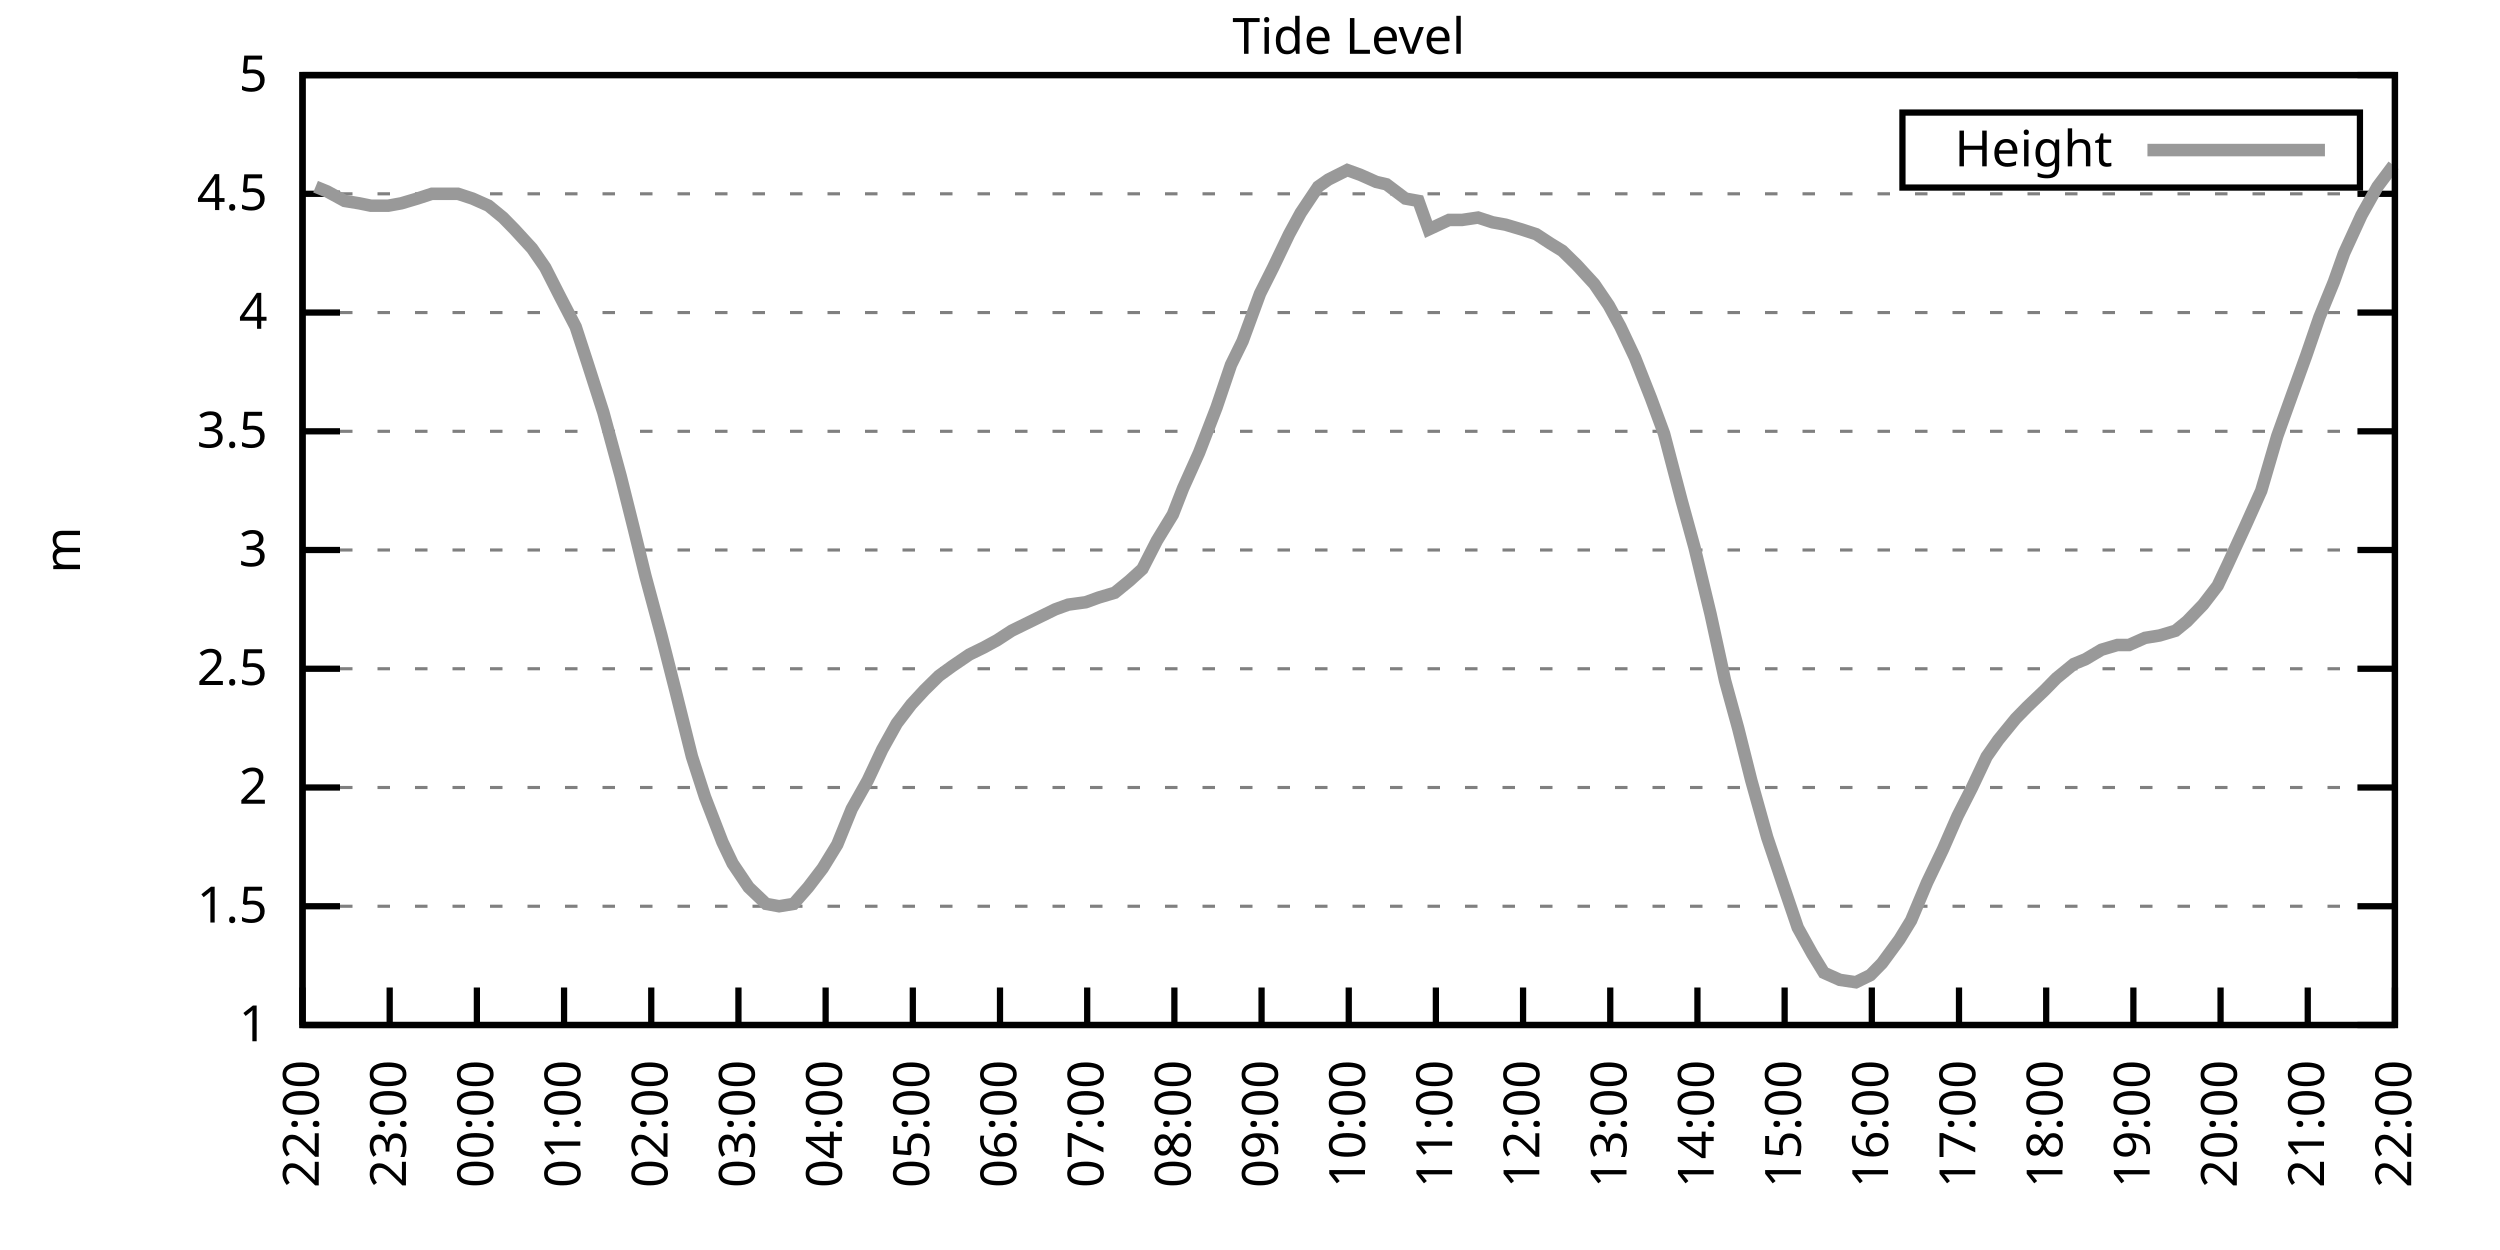
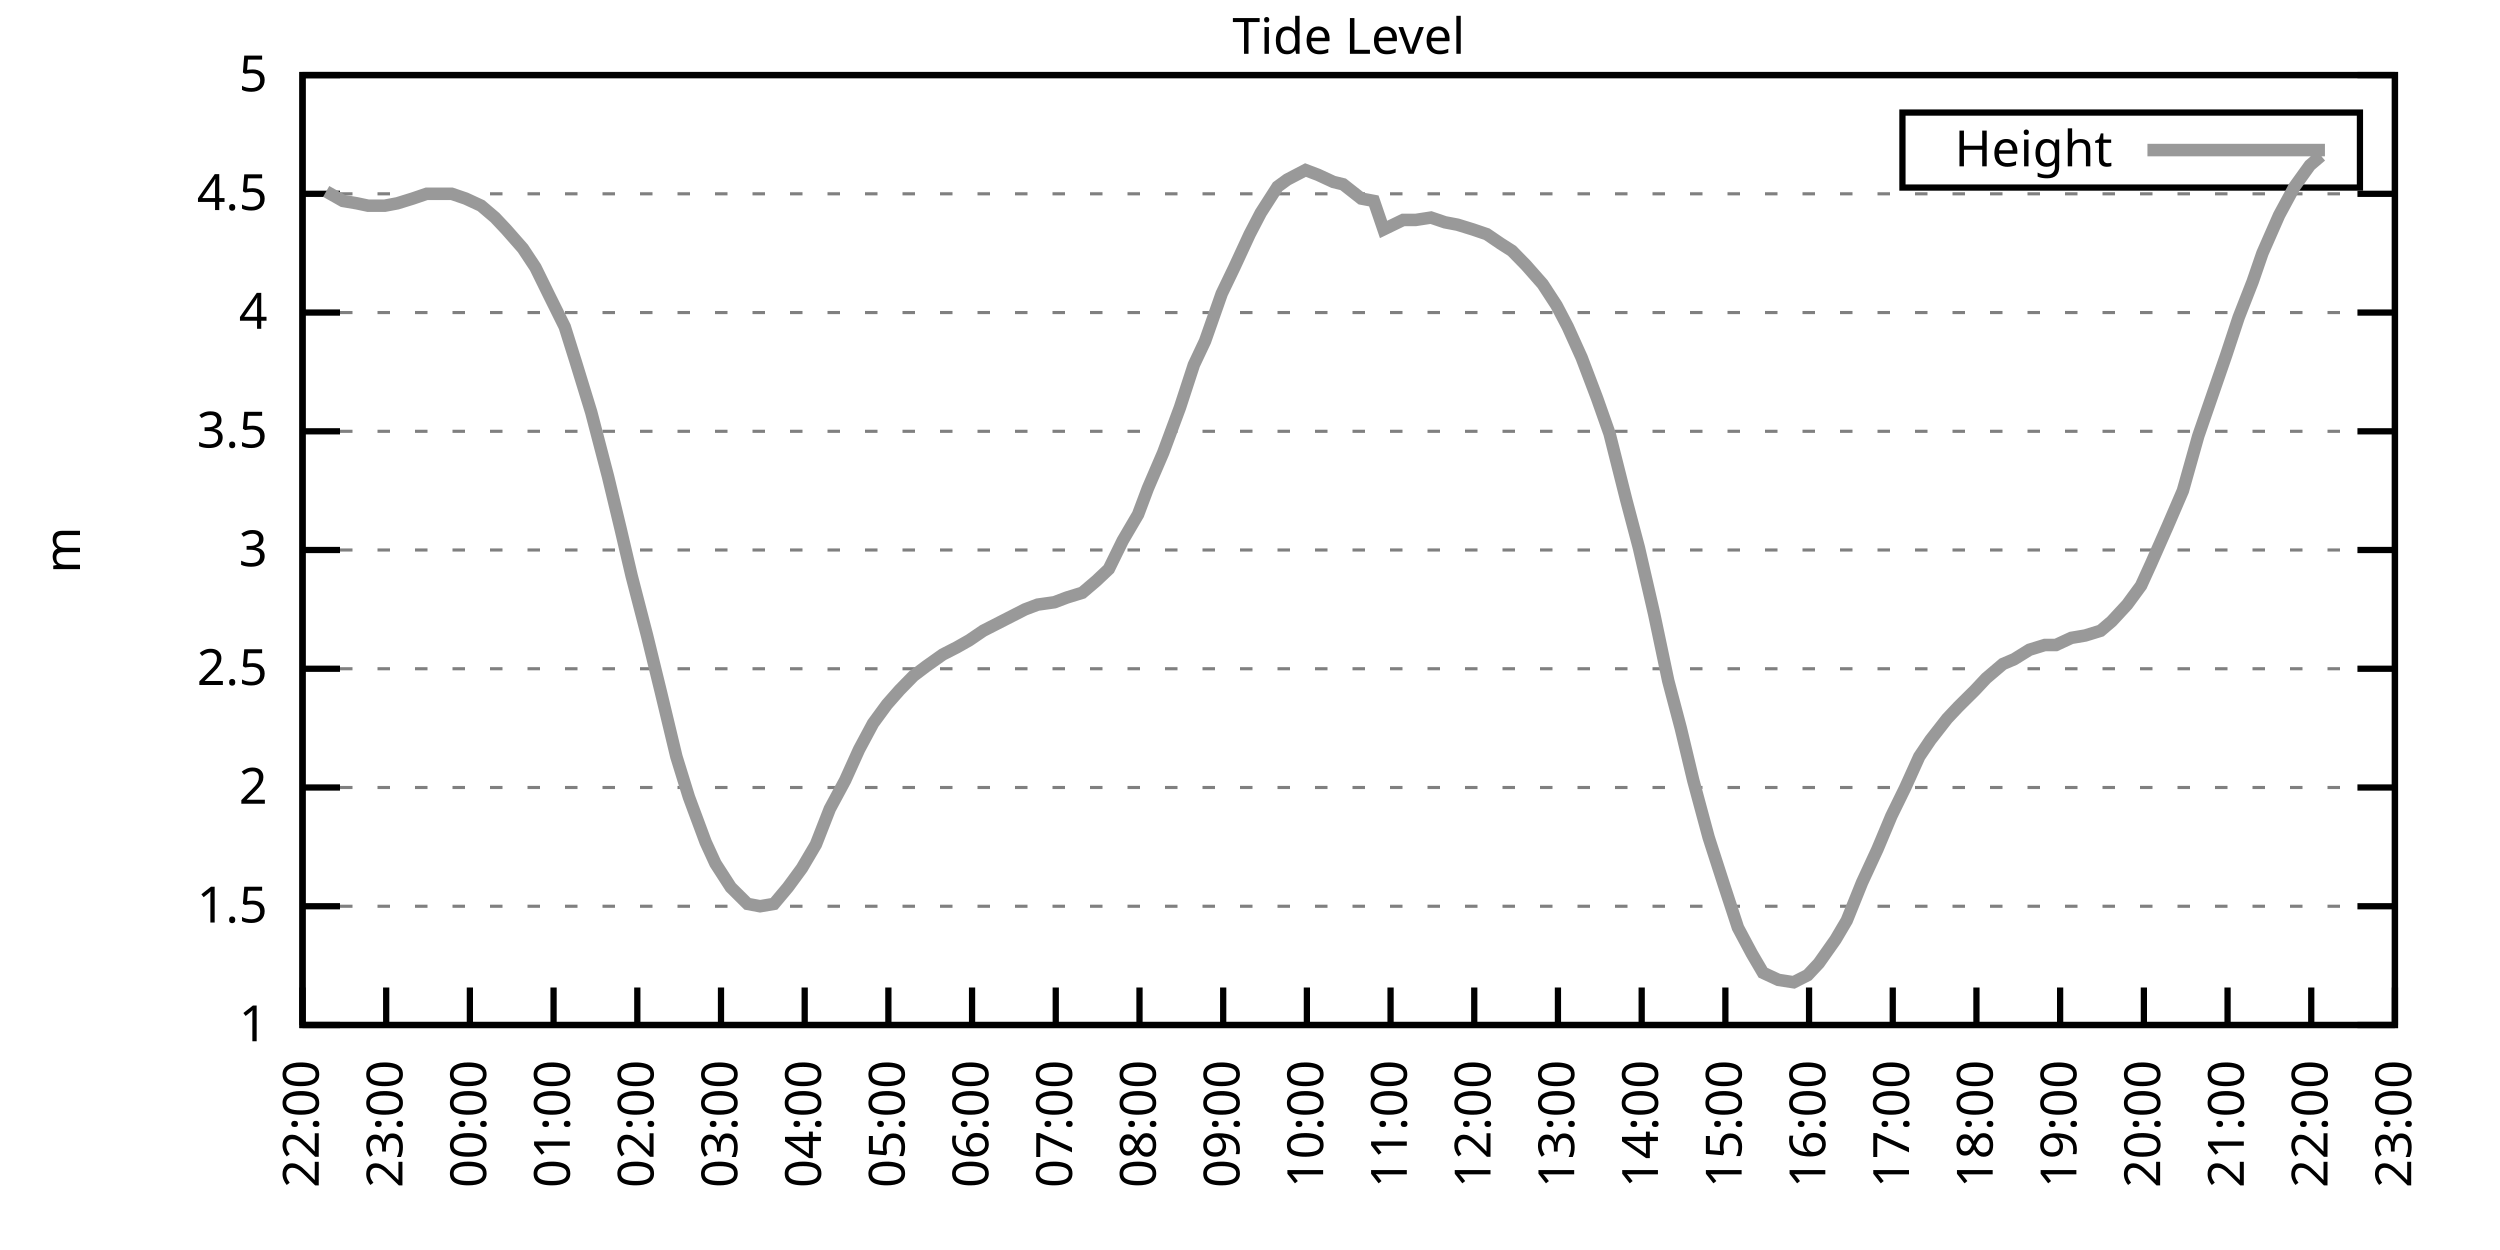
<svg xmlns="http://www.w3.org/2000/svg" xmlns:xlink="http://www.w3.org/1999/xlink" width="400" height="200" viewBox="0 0 400 200">
  <g id="gnuplot_canvas">
    <rect x="0" y="0" width="400" height="200" fill="none" />
    <defs>
      <circle id="gpDot" r="0.5" stroke-width="0.5" stroke="currentColor" />
      <path id="gpPt0" stroke-width="0.333" stroke="currentColor" d="M-1,0 h2 M0,-1 v2" />
      <path id="gpPt1" stroke-width="0.333" stroke="currentColor" d="M-1,-1 L1,1 M1,-1 L-1,1" />
      <path id="gpPt2" stroke-width="0.333" stroke="currentColor" d="M-1,0 L1,0 M0,-1 L0,1 M-1,-1 L1,1 M-1,1 L1,-1" />
      <rect id="gpPt3" stroke-width="0.333" stroke="currentColor" x="-1" y="-1" width="2" height="2" />
      <rect id="gpPt4" stroke-width="0.333" stroke="currentColor" fill="currentColor" x="-1" y="-1" width="2" height="2" />
      <circle id="gpPt5" stroke-width="0.333" stroke="currentColor" cx="0" cy="0" r="1" />
      <use xlink:href="#gpPt5" id="gpPt6" fill="currentColor" stroke="none" />
      <path id="gpPt7" stroke-width="0.333" stroke="currentColor" d="M0,-1.33 L-1.33,0.67 L1.33,0.67 z" />
      <use xlink:href="#gpPt7" id="gpPt8" fill="currentColor" stroke="none" />
      <use xlink:href="#gpPt7" id="gpPt9" stroke="currentColor" transform="rotate(180)" />
      <use xlink:href="#gpPt9" id="gpPt10" fill="currentColor" stroke="none" />
      <use xlink:href="#gpPt3" id="gpPt11" stroke="currentColor" transform="rotate(45)" />
      <use xlink:href="#gpPt11" id="gpPt12" fill="currentColor" stroke="none" />
      <path id="gpPt13" stroke-width="0.333" stroke="currentColor" d="M0,1.330 L1.265,0.411 L0.782,-1.067 L-0.782,-1.076 L-1.265,0.411 z" />
      <use xlink:href="#gpPt13" id="gpPt14" fill="currentColor" stroke="none" />
      <filter id="textbox" filterUnits="objectBoundingBox" x="0" y="0" height="1" width="1">
        <feFlood flood-color="white" flood-opacity="1" result="bgnd" />
        <feComposite in="SourceGraphic" in2="bgnd" operator="atop" />
      </filter>
      <filter id="greybox" filterUnits="objectBoundingBox" x="0" y="0" height="1" width="1">
        <feFlood flood-color="lightgrey" flood-opacity="1" result="grey" />
        <feComposite in="SourceGraphic" in2="grey" operator="atop" />
      </filter>
    </defs>
    <g fill="none" color="white" stroke="currentColor" stroke-width="1.00" stroke-linecap="butt" stroke-linejoin="miter">
</g>
    <g fill="none" color="black" stroke="currentColor" stroke-width="1.00" stroke-linecap="butt" stroke-linejoin="miter">
      <g stroke="none" shape-rendering="crispEdges">
        <polygon fill="rgb(255, 255, 255)" points="48.40,164.00 383.18,164.00 383.18,12.02 48.40,12.02 " />
      </g>
    </g>
    <g fill="none" color="black" stroke="currentColor" stroke-width="1.00" stroke-linecap="butt" stroke-linejoin="miter">
</g>
    <g fill="none" color="black" stroke="black" stroke-width="0.50" stroke-linecap="butt" stroke-linejoin="miter">
</g>
    <g fill="none" color="gray" stroke="currentColor" stroke-width="0.50" stroke-linecap="butt" stroke-linejoin="miter">
      <path stroke="gray" stroke-dasharray="2,4" class="gridline" d="M48.40,164.00 L383.19,164.00  " />
    </g>
    <g fill="none" color="gray" stroke="gray" stroke-width="1.00" stroke-linecap="butt" stroke-linejoin="miter">
</g>
    <g fill="none" color="black" stroke="currentColor" stroke-width="1.00" stroke-linecap="butt" stroke-linejoin="miter">
      <path stroke="black" d="M48.40,164.00 L54.40,164.00 M383.19,164.00 L377.19,164.00  " />
      <g transform="translate(42.80,166.60)" stroke="none" fill="black" font-family="Sans" font-size="8.00" text-anchor="end">
        <text>
          <tspan font-family="Sans"> 1</tspan>
        </text>
      </g>
    </g>
    <g fill="none" color="black" stroke="currentColor" stroke-width="1.00" stroke-linecap="butt" stroke-linejoin="miter">
</g>
    <g fill="none" color="black" stroke="black" stroke-width="0.50" stroke-linecap="butt" stroke-linejoin="miter">
</g>
    <g fill="none" color="gray" stroke="currentColor" stroke-width="0.50" stroke-linecap="butt" stroke-linejoin="miter">
      <path stroke="gray" stroke-dasharray="2,4" class="gridline" d="M48.40,145.00 L383.19,145.00  " />
    </g>
    <g fill="none" color="gray" stroke="gray" stroke-width="1.00" stroke-linecap="butt" stroke-linejoin="miter">
</g>
    <g fill="none" color="black" stroke="currentColor" stroke-width="1.00" stroke-linecap="butt" stroke-linejoin="miter">
      <path stroke="black" d="M48.40,145.00 L54.40,145.00 M383.19,145.00 L377.19,145.00  " />
      <g transform="translate(42.80,147.60)" stroke="none" fill="black" font-family="Sans" font-size="8.00" text-anchor="end">
        <text>
          <tspan font-family="Sans"> 1.5</tspan>
        </text>
      </g>
    </g>
    <g fill="none" color="black" stroke="currentColor" stroke-width="1.00" stroke-linecap="butt" stroke-linejoin="miter">
</g>
    <g fill="none" color="black" stroke="black" stroke-width="0.50" stroke-linecap="butt" stroke-linejoin="miter">
</g>
    <g fill="none" color="gray" stroke="currentColor" stroke-width="0.50" stroke-linecap="butt" stroke-linejoin="miter">
      <path stroke="gray" stroke-dasharray="2,4" class="gridline" d="M48.40,126.00 L383.19,126.00  " />
    </g>
    <g fill="none" color="gray" stroke="gray" stroke-width="1.00" stroke-linecap="butt" stroke-linejoin="miter">
</g>
    <g fill="none" color="black" stroke="currentColor" stroke-width="1.00" stroke-linecap="butt" stroke-linejoin="miter">
      <path stroke="black" d="M48.40,126.00 L54.40,126.00 M383.19,126.00 L377.19,126.00  " />
      <g transform="translate(42.80,128.60)" stroke="none" fill="black" font-family="Sans" font-size="8.00" text-anchor="end">
        <text>
          <tspan font-family="Sans"> 2</tspan>
        </text>
      </g>
    </g>
    <g fill="none" color="black" stroke="currentColor" stroke-width="1.00" stroke-linecap="butt" stroke-linejoin="miter">
</g>
    <g fill="none" color="black" stroke="black" stroke-width="0.50" stroke-linecap="butt" stroke-linejoin="miter">
</g>
    <g fill="none" color="gray" stroke="currentColor" stroke-width="0.50" stroke-linecap="butt" stroke-linejoin="miter">
      <path stroke="gray" stroke-dasharray="2,4" class="gridline" d="M48.40,107.00 L383.19,107.00  " />
    </g>
    <g fill="none" color="gray" stroke="gray" stroke-width="1.00" stroke-linecap="butt" stroke-linejoin="miter">
</g>
    <g fill="none" color="black" stroke="currentColor" stroke-width="1.00" stroke-linecap="butt" stroke-linejoin="miter">
      <path stroke="black" d="M48.40,107.00 L54.40,107.00 M383.19,107.00 L377.19,107.00  " />
      <g transform="translate(42.80,109.60)" stroke="none" fill="black" font-family="Sans" font-size="8.00" text-anchor="end">
        <text>
          <tspan font-family="Sans"> 2.5</tspan>
        </text>
      </g>
    </g>
    <g fill="none" color="black" stroke="currentColor" stroke-width="1.00" stroke-linecap="butt" stroke-linejoin="miter">
</g>
    <g fill="none" color="black" stroke="black" stroke-width="0.50" stroke-linecap="butt" stroke-linejoin="miter">
</g>
    <g fill="none" color="gray" stroke="currentColor" stroke-width="0.50" stroke-linecap="butt" stroke-linejoin="miter">
      <path stroke="gray" stroke-dasharray="2,4" class="gridline" d="M48.40,88.00 L383.19,88.00  " />
    </g>
    <g fill="none" color="gray" stroke="gray" stroke-width="1.00" stroke-linecap="butt" stroke-linejoin="miter">
</g>
    <g fill="none" color="black" stroke="currentColor" stroke-width="1.00" stroke-linecap="butt" stroke-linejoin="miter">
      <path stroke="black" d="M48.40,88.00 L54.40,88.00 M383.19,88.00 L377.19,88.00  " />
      <g transform="translate(42.80,90.60)" stroke="none" fill="black" font-family="Sans" font-size="8.00" text-anchor="end">
        <text>
          <tspan font-family="Sans"> 3</tspan>
        </text>
      </g>
    </g>
    <g fill="none" color="black" stroke="currentColor" stroke-width="1.00" stroke-linecap="butt" stroke-linejoin="miter">
</g>
    <g fill="none" color="black" stroke="black" stroke-width="0.50" stroke-linecap="butt" stroke-linejoin="miter">
</g>
    <g fill="none" color="gray" stroke="currentColor" stroke-width="0.50" stroke-linecap="butt" stroke-linejoin="miter">
      <path stroke="gray" stroke-dasharray="2,4" class="gridline" d="M48.40,69.01 L383.19,69.01  " />
    </g>
    <g fill="none" color="gray" stroke="gray" stroke-width="1.00" stroke-linecap="butt" stroke-linejoin="miter">
</g>
    <g fill="none" color="black" stroke="currentColor" stroke-width="1.00" stroke-linecap="butt" stroke-linejoin="miter">
      <path stroke="black" d="M48.40,69.01 L54.40,69.01 M383.19,69.01 L377.19,69.01  " />
      <g transform="translate(42.80,71.61)" stroke="none" fill="black" font-family="Sans" font-size="8.00" text-anchor="end">
        <text>
          <tspan font-family="Sans"> 3.5</tspan>
        </text>
      </g>
    </g>
    <g fill="none" color="black" stroke="currentColor" stroke-width="1.00" stroke-linecap="butt" stroke-linejoin="miter">
</g>
    <g fill="none" color="black" stroke="black" stroke-width="0.50" stroke-linecap="butt" stroke-linejoin="miter">
</g>
    <g fill="none" color="gray" stroke="currentColor" stroke-width="0.50" stroke-linecap="butt" stroke-linejoin="miter">
      <path stroke="gray" stroke-dasharray="2,4" class="gridline" d="M48.40,50.01 L383.19,50.01  " />
    </g>
    <g fill="none" color="gray" stroke="gray" stroke-width="1.00" stroke-linecap="butt" stroke-linejoin="miter">
</g>
    <g fill="none" color="black" stroke="currentColor" stroke-width="1.00" stroke-linecap="butt" stroke-linejoin="miter">
      <path stroke="black" d="M48.40,50.01 L54.40,50.01 M383.19,50.01 L377.19,50.01  " />
      <g transform="translate(42.80,52.61)" stroke="none" fill="black" font-family="Sans" font-size="8.00" text-anchor="end">
        <text>
          <tspan font-family="Sans"> 4</tspan>
        </text>
      </g>
    </g>
    <g fill="none" color="black" stroke="currentColor" stroke-width="1.00" stroke-linecap="butt" stroke-linejoin="miter">
</g>
    <g fill="none" color="black" stroke="black" stroke-width="0.50" stroke-linecap="butt" stroke-linejoin="miter">
</g>
    <g fill="none" color="gray" stroke="currentColor" stroke-width="0.50" stroke-linecap="butt" stroke-linejoin="miter">
      <path stroke="gray" stroke-dasharray="2,4" class="gridline" d="M48.40,31.01 L383.19,31.01  " />
    </g>
    <g fill="none" color="gray" stroke="gray" stroke-width="1.00" stroke-linecap="butt" stroke-linejoin="miter">
</g>
    <g fill="none" color="black" stroke="currentColor" stroke-width="1.00" stroke-linecap="butt" stroke-linejoin="miter">
      <path stroke="black" d="M48.40,31.01 L54.40,31.01 M383.19,31.01 L377.19,31.01  " />
      <g transform="translate(42.80,33.61)" stroke="none" fill="black" font-family="Sans" font-size="8.00" text-anchor="end">
        <text>
          <tspan font-family="Sans"> 4.5</tspan>
        </text>
      </g>
    </g>
    <g fill="none" color="black" stroke="currentColor" stroke-width="1.00" stroke-linecap="butt" stroke-linejoin="miter">
</g>
    <g fill="none" color="black" stroke="black" stroke-width="0.50" stroke-linecap="butt" stroke-linejoin="miter">
</g>
    <g fill="none" color="gray" stroke="currentColor" stroke-width="0.50" stroke-linecap="butt" stroke-linejoin="miter">
      <path stroke="gray" stroke-dasharray="2,4" class="gridline" d="M48.40,12.01 L383.19,12.01  " />
    </g>
    <g fill="none" color="gray" stroke="gray" stroke-width="1.00" stroke-linecap="butt" stroke-linejoin="miter">
</g>
    <g fill="none" color="black" stroke="currentColor" stroke-width="1.00" stroke-linecap="butt" stroke-linejoin="miter">
      <path stroke="black" d="M48.40,12.01 L54.40,12.01 M383.19,12.01 L377.19,12.01  " />
      <g transform="translate(42.80,14.61)" stroke="none" fill="black" font-family="Sans" font-size="8.00" text-anchor="end">
        <text>
          <tspan font-family="Sans"> 5</tspan>
        </text>
      </g>
    </g>
    <g fill="none" color="black" stroke="currentColor" stroke-width="1.00" stroke-linecap="butt" stroke-linejoin="miter">
      <path stroke="black" d="M48.40,164.00 L48.40,158.00  " />
      <g transform="translate(51.00,169.60) rotate(270.00)" stroke="none" fill="black" font-family="Sans" font-size="8.00" text-anchor="end">
        <text>
          <tspan font-family="Sans">22:00</tspan>
        </text>
      </g>
    </g>
    <g fill="none" color="black" stroke="currentColor" stroke-width="1.00" stroke-linecap="butt" stroke-linejoin="miter">
-       <path stroke="black" d="M62.35,164.00 L62.35,158.00  " />
-       <g transform="translate(64.95,169.60) rotate(270.00)" stroke="none" fill="black" font-family="Sans" font-size="8.00" text-anchor="end">
+       <path stroke="black" d="M61.79,164.00 L61.79,158.00  " />
+       <g transform="translate(64.39,169.60) rotate(270.00)" stroke="none" fill="black" font-family="Sans" font-size="8.00" text-anchor="end">
        <text>
          <tspan font-family="Sans">23:00</tspan>
        </text>
      </g>
    </g>
    <g fill="none" color="black" stroke="currentColor" stroke-width="1.00" stroke-linecap="butt" stroke-linejoin="miter">
-       <path stroke="black" d="M76.30,164.00 L76.30,158.00  " />
-       <g transform="translate(78.90,169.60) rotate(270.00)" stroke="none" fill="black" font-family="Sans" font-size="8.00" text-anchor="end">
+       <path stroke="black" d="M75.18,164.00 L75.18,158.00  " />
+       <g transform="translate(77.78,169.60) rotate(270.00)" stroke="none" fill="black" font-family="Sans" font-size="8.00" text-anchor="end">
        <text>
          <tspan font-family="Sans">00:00</tspan>
        </text>
      </g>
    </g>
    <g fill="none" color="black" stroke="currentColor" stroke-width="1.00" stroke-linecap="butt" stroke-linejoin="miter">
-       <path stroke="black" d="M90.25,164.00 L90.25,158.00  " />
-       <g transform="translate(92.85,169.60) rotate(270.00)" stroke="none" fill="black" font-family="Sans" font-size="8.00" text-anchor="end">
+       <path stroke="black" d="M88.57,164.00 L88.57,158.00  " />
+       <g transform="translate(91.17,169.60) rotate(270.00)" stroke="none" fill="black" font-family="Sans" font-size="8.00" text-anchor="end">
        <text>
          <tspan font-family="Sans">01:00</tspan>
        </text>
      </g>
    </g>
    <g fill="none" color="black" stroke="currentColor" stroke-width="1.00" stroke-linecap="butt" stroke-linejoin="miter">
-       <path stroke="black" d="M104.20,164.00 L104.20,158.00  " />
-       <g transform="translate(106.80,169.60) rotate(270.00)" stroke="none" fill="black" font-family="Sans" font-size="8.00" text-anchor="end">
+       <path stroke="black" d="M101.97,164.00 L101.97,158.00  " />
+       <g transform="translate(104.57,169.60) rotate(270.00)" stroke="none" fill="black" font-family="Sans" font-size="8.00" text-anchor="end">
        <text>
          <tspan font-family="Sans">02:00</tspan>
        </text>
      </g>
    </g>
    <g fill="none" color="black" stroke="currentColor" stroke-width="1.00" stroke-linecap="butt" stroke-linejoin="miter">
-       <path stroke="black" d="M118.15,164.00 L118.15,158.00  " />
-       <g transform="translate(120.75,169.60) rotate(270.00)" stroke="none" fill="black" font-family="Sans" font-size="8.00" text-anchor="end">
+       <path stroke="black" d="M115.36,164.00 L115.36,158.00  " />
+       <g transform="translate(117.96,169.60) rotate(270.00)" stroke="none" fill="black" font-family="Sans" font-size="8.00" text-anchor="end">
        <text>
          <tspan font-family="Sans">03:00</tspan>
        </text>
      </g>
    </g>
    <g fill="none" color="black" stroke="currentColor" stroke-width="1.00" stroke-linecap="butt" stroke-linejoin="miter">
-       <path stroke="black" d="M132.10,164.00 L132.10,158.00  " />
-       <g transform="translate(134.70,169.60) rotate(270.00)" stroke="none" fill="black" font-family="Sans" font-size="8.00" text-anchor="end">
+       <path stroke="black" d="M128.75,164.00 L128.75,158.00  " />
+       <g transform="translate(131.35,169.60) rotate(270.00)" stroke="none" fill="black" font-family="Sans" font-size="8.00" text-anchor="end">
        <text>
          <tspan font-family="Sans">04:00</tspan>
        </text>
      </g>
    </g>
    <g fill="none" color="black" stroke="currentColor" stroke-width="1.00" stroke-linecap="butt" stroke-linejoin="miter">
-       <path stroke="black" d="M146.05,164.00 L146.05,158.00  " />
-       <g transform="translate(148.65,169.60) rotate(270.00)" stroke="none" fill="black" font-family="Sans" font-size="8.00" text-anchor="end">
+       <path stroke="black" d="M142.14,164.00 L142.14,158.00  " />
+       <g transform="translate(144.74,169.60) rotate(270.00)" stroke="none" fill="black" font-family="Sans" font-size="8.00" text-anchor="end">
        <text>
          <tspan font-family="Sans">05:00</tspan>
        </text>
      </g>
    </g>
    <g fill="none" color="black" stroke="currentColor" stroke-width="1.00" stroke-linecap="butt" stroke-linejoin="miter">
-       <path stroke="black" d="M160.00,164.00 L160.00,158.00  " />
-       <g transform="translate(162.60,169.60) rotate(270.00)" stroke="none" fill="black" font-family="Sans" font-size="8.00" text-anchor="end">
+       <path stroke="black" d="M155.53,164.00 L155.53,158.00  " />
+       <g transform="translate(158.13,169.60) rotate(270.00)" stroke="none" fill="black" font-family="Sans" font-size="8.00" text-anchor="end">
        <text>
          <tspan font-family="Sans">06:00</tspan>
        </text>
      </g>
    </g>
    <g fill="none" color="black" stroke="currentColor" stroke-width="1.00" stroke-linecap="butt" stroke-linejoin="miter">
-       <path stroke="black" d="M173.95,164.00 L173.95,158.00  " />
-       <g transform="translate(176.55,169.60) rotate(270.00)" stroke="none" fill="black" font-family="Sans" font-size="8.00" text-anchor="end">
+       <path stroke="black" d="M168.92,164.00 L168.92,158.00  " />
+       <g transform="translate(171.52,169.60) rotate(270.00)" stroke="none" fill="black" font-family="Sans" font-size="8.00" text-anchor="end">
        <text>
          <tspan font-family="Sans">07:00</tspan>
        </text>
      </g>
    </g>
    <g fill="none" color="black" stroke="currentColor" stroke-width="1.00" stroke-linecap="butt" stroke-linejoin="miter">
-       <path stroke="black" d="M187.90,164.00 L187.90,158.00  " />
-       <g transform="translate(190.50,169.60) rotate(270.00)" stroke="none" fill="black" font-family="Sans" font-size="8.00" text-anchor="end">
+       <path stroke="black" d="M182.32,164.00 L182.32,158.00  " />
+       <g transform="translate(184.92,169.60) rotate(270.00)" stroke="none" fill="black" font-family="Sans" font-size="8.00" text-anchor="end">
        <text>
          <tspan font-family="Sans">08:00</tspan>
        </text>
      </g>
    </g>
    <g fill="none" color="black" stroke="currentColor" stroke-width="1.00" stroke-linecap="butt" stroke-linejoin="miter">
-       <path stroke="black" d="M201.85,164.00 L201.85,158.00  " />
-       <g transform="translate(204.45,169.60) rotate(270.00)" stroke="none" fill="black" font-family="Sans" font-size="8.00" text-anchor="end">
+       <path stroke="black" d="M195.71,164.00 L195.71,158.00  " />
+       <g transform="translate(198.31,169.60) rotate(270.00)" stroke="none" fill="black" font-family="Sans" font-size="8.00" text-anchor="end">
        <text>
          <tspan font-family="Sans">09:00</tspan>
        </text>
      </g>
    </g>
    <g fill="none" color="black" stroke="currentColor" stroke-width="1.00" stroke-linecap="butt" stroke-linejoin="miter">
-       <path stroke="black" d="M215.80,164.00 L215.80,158.00  " />
-       <g transform="translate(218.40,169.60) rotate(270.00)" stroke="none" fill="black" font-family="Sans" font-size="8.00" text-anchor="end">
+       <path stroke="black" d="M209.10,164.00 L209.10,158.00  " />
+       <g transform="translate(211.70,169.60) rotate(270.00)" stroke="none" fill="black" font-family="Sans" font-size="8.00" text-anchor="end">
        <text>
          <tspan font-family="Sans">10:00</tspan>
        </text>
      </g>
    </g>
    <g fill="none" color="black" stroke="currentColor" stroke-width="1.00" stroke-linecap="butt" stroke-linejoin="miter">
-       <path stroke="black" d="M229.74,164.00 L229.74,158.00  " />
-       <g transform="translate(232.34,169.60) rotate(270.00)" stroke="none" fill="black" font-family="Sans" font-size="8.00" text-anchor="end">
+       <path stroke="black" d="M222.49,164.00 L222.49,158.00  " />
+       <g transform="translate(225.09,169.60) rotate(270.00)" stroke="none" fill="black" font-family="Sans" font-size="8.00" text-anchor="end">
        <text>
          <tspan font-family="Sans">11:00</tspan>
        </text>
      </g>
    </g>
    <g fill="none" color="black" stroke="currentColor" stroke-width="1.00" stroke-linecap="butt" stroke-linejoin="miter">
-       <path stroke="black" d="M243.69,164.00 L243.69,158.00  " />
-       <g transform="translate(246.29,169.60) rotate(270.00)" stroke="none" fill="black" font-family="Sans" font-size="8.00" text-anchor="end">
+       <path stroke="black" d="M235.88,164.00 L235.88,158.00  " />
+       <g transform="translate(238.48,169.60) rotate(270.00)" stroke="none" fill="black" font-family="Sans" font-size="8.00" text-anchor="end">
        <text>
          <tspan font-family="Sans">12:00</tspan>
        </text>
      </g>
    </g>
    <g fill="none" color="black" stroke="currentColor" stroke-width="1.00" stroke-linecap="butt" stroke-linejoin="miter">
-       <path stroke="black" d="M257.64,164.00 L257.64,158.00  " />
-       <g transform="translate(260.24,169.60) rotate(270.00)" stroke="none" fill="black" font-family="Sans" font-size="8.00" text-anchor="end">
+       <path stroke="black" d="M249.27,164.00 L249.27,158.00  " />
+       <g transform="translate(251.87,169.60) rotate(270.00)" stroke="none" fill="black" font-family="Sans" font-size="8.00" text-anchor="end">
        <text>
          <tspan font-family="Sans">13:00</tspan>
        </text>
      </g>
    </g>
    <g fill="none" color="black" stroke="currentColor" stroke-width="1.00" stroke-linecap="butt" stroke-linejoin="miter">
-       <path stroke="black" d="M271.59,164.00 L271.59,158.00  " />
-       <g transform="translate(274.19,169.60) rotate(270.00)" stroke="none" fill="black" font-family="Sans" font-size="8.00" text-anchor="end">
+       <path stroke="black" d="M262.67,164.00 L262.67,158.00  " />
+       <g transform="translate(265.27,169.60) rotate(270.00)" stroke="none" fill="black" font-family="Sans" font-size="8.00" text-anchor="end">
        <text>
          <tspan font-family="Sans">14:00</tspan>
        </text>
      </g>
    </g>
    <g fill="none" color="black" stroke="currentColor" stroke-width="1.00" stroke-linecap="butt" stroke-linejoin="miter">
-       <path stroke="black" d="M285.54,164.00 L285.54,158.00  " />
-       <g transform="translate(288.14,169.60) rotate(270.00)" stroke="none" fill="black" font-family="Sans" font-size="8.00" text-anchor="end">
+       <path stroke="black" d="M276.06,164.00 L276.06,158.00  " />
+       <g transform="translate(278.66,169.60) rotate(270.00)" stroke="none" fill="black" font-family="Sans" font-size="8.00" text-anchor="end">
        <text>
          <tspan font-family="Sans">15:00</tspan>
        </text>
      </g>
    </g>
    <g fill="none" color="black" stroke="currentColor" stroke-width="1.00" stroke-linecap="butt" stroke-linejoin="miter">
-       <path stroke="black" d="M299.49,164.00 L299.49,158.00  " />
-       <g transform="translate(302.09,169.60) rotate(270.00)" stroke="none" fill="black" font-family="Sans" font-size="8.00" text-anchor="end">
+       <path stroke="black" d="M289.45,164.00 L289.45,158.00  " />
+       <g transform="translate(292.05,169.60) rotate(270.00)" stroke="none" fill="black" font-family="Sans" font-size="8.00" text-anchor="end">
        <text>
          <tspan font-family="Sans">16:00</tspan>
        </text>
      </g>
    </g>
    <g fill="none" color="black" stroke="currentColor" stroke-width="1.00" stroke-linecap="butt" stroke-linejoin="miter">
-       <path stroke="black" d="M313.44,164.00 L313.44,158.00  " />
-       <g transform="translate(316.04,169.60) rotate(270.00)" stroke="none" fill="black" font-family="Sans" font-size="8.00" text-anchor="end">
+       <path stroke="black" d="M302.84,164.00 L302.84,158.00  " />
+       <g transform="translate(305.44,169.60) rotate(270.00)" stroke="none" fill="black" font-family="Sans" font-size="8.00" text-anchor="end">
        <text>
          <tspan font-family="Sans">17:00</tspan>
        </text>
      </g>
    </g>
    <g fill="none" color="black" stroke="currentColor" stroke-width="1.00" stroke-linecap="butt" stroke-linejoin="miter">
-       <path stroke="black" d="M327.39,164.00 L327.39,158.00  " />
-       <g transform="translate(329.99,169.60) rotate(270.00)" stroke="none" fill="black" font-family="Sans" font-size="8.00" text-anchor="end">
+       <path stroke="black" d="M316.23,164.00 L316.23,158.00  " />
+       <g transform="translate(318.83,169.60) rotate(270.00)" stroke="none" fill="black" font-family="Sans" font-size="8.00" text-anchor="end">
        <text>
          <tspan font-family="Sans">18:00</tspan>
        </text>
      </g>
    </g>
    <g fill="none" color="black" stroke="currentColor" stroke-width="1.00" stroke-linecap="butt" stroke-linejoin="miter">
-       <path stroke="black" d="M341.34,164.00 L341.34,158.00  " />
-       <g transform="translate(343.94,169.60) rotate(270.00)" stroke="none" fill="black" font-family="Sans" font-size="8.00" text-anchor="end">
+       <path stroke="black" d="M329.62,164.00 L329.62,158.00  " />
+       <g transform="translate(332.22,169.60) rotate(270.00)" stroke="none" fill="black" font-family="Sans" font-size="8.00" text-anchor="end">
        <text>
          <tspan font-family="Sans">19:00</tspan>
        </text>
      </g>
    </g>
    <g fill="none" color="black" stroke="currentColor" stroke-width="1.00" stroke-linecap="butt" stroke-linejoin="miter">
-       <path stroke="black" d="M355.29,164.00 L355.29,158.00  " />
-       <g transform="translate(357.89,169.60) rotate(270.00)" stroke="none" fill="black" font-family="Sans" font-size="8.00" text-anchor="end">
+       <path stroke="black" d="M343.02,164.00 L343.02,158.00  " />
+       <g transform="translate(345.62,169.60) rotate(270.00)" stroke="none" fill="black" font-family="Sans" font-size="8.00" text-anchor="end">
        <text>
          <tspan font-family="Sans">20:00</tspan>
        </text>
      </g>
    </g>
    <g fill="none" color="black" stroke="currentColor" stroke-width="1.00" stroke-linecap="butt" stroke-linejoin="miter">
-       <path stroke="black" d="M369.24,164.00 L369.24,158.00  " />
-       <g transform="translate(371.84,169.60) rotate(270.00)" stroke="none" fill="black" font-family="Sans" font-size="8.00" text-anchor="end">
+       <path stroke="black" d="M356.41,164.00 L356.41,158.00  " />
+       <g transform="translate(359.01,169.60) rotate(270.00)" stroke="none" fill="black" font-family="Sans" font-size="8.00" text-anchor="end">
        <text>
          <tspan font-family="Sans">21:00</tspan>
+         </text>
+       </g>
+     </g>
+     <g fill="none" color="black" stroke="currentColor" stroke-width="1.00" stroke-linecap="butt" stroke-linejoin="miter">
+       <path stroke="black" d="M369.80,164.00 L369.80,158.00  " />
+       <g transform="translate(372.40,169.60) rotate(270.00)" stroke="none" fill="black" font-family="Sans" font-size="8.00" text-anchor="end">
+         <text>
+           <tspan font-family="Sans">22:00</tspan>
        </text>
      </g>
    </g>
    <g fill="none" color="black" stroke="currentColor" stroke-width="1.00" stroke-linecap="butt" stroke-linejoin="miter">
      <path stroke="black" d="M383.19,164.00 L383.19,158.00  " />
      <g transform="translate(385.79,169.60) rotate(270.00)" stroke="none" fill="black" font-family="Sans" font-size="8.00" text-anchor="end">
        <text>
-           <tspan font-family="Sans">22:00</tspan>
+           <tspan font-family="Sans">23:00</tspan>
        </text>
      </g>
    </g>
    <g fill="none" color="black" stroke="currentColor" stroke-width="1.00" stroke-linecap="butt" stroke-linejoin="miter">
</g>
    <g fill="none" color="black" stroke="currentColor" stroke-width="1.00" stroke-linecap="butt" stroke-linejoin="miter">
      <path stroke="black" d="M48.40,12.01 L48.40,164.00 L383.19,164.00 L383.19,12.01 L48.40,12.01 Z  " />
    </g>
    <g fill="none" color="black" stroke="currentColor" stroke-width="1.00" stroke-linecap="butt" stroke-linejoin="miter">
</g>
    <g fill="none" color="black" stroke="currentColor" stroke-width="1.00" stroke-linecap="butt" stroke-linejoin="miter">
      <path stroke="black" d="M304.39,30.01 L304.39,18.01 L377.59,18.01 L377.59,30.01 L304.39,30.01 Z  " />
    </g>
    <g id="Tide_level_plot_1">
      <g fill="none" color="white" stroke="black" stroke-width="2.00" stroke-linecap="butt" stroke-linejoin="miter">
</g>
      <g fill="none" color="black" stroke="currentColor" stroke-width="2.00" stroke-linecap="butt" stroke-linejoin="miter">
        <g transform="translate(337.99,26.61)" stroke="none" fill="black" font-family="Sans" font-size="8.00" text-anchor="end">
          <text>
            <tspan font-family="Sans">Height</tspan>
          </text>
        </g>
      </g>
      <g fill="none" color="black" stroke="currentColor" stroke-width="2.00" stroke-linecap="butt" stroke-linejoin="miter">
-         <path stroke="rgb(153, 153, 153)" d="M343.59,24.01 L371.99,24.01 M50.49,29.87 L52.35,30.63 L55.14,32.15 L57.47,32.53 L59.33,32.91 L62.12,32.91   L64.21,32.53 L66.77,31.77 L69.09,31.01 L71.18,31.01 L73.28,31.01 L75.60,31.77 L78.16,32.91 L80.48,34.81   L82.34,36.71 L85.13,39.75 L87.23,42.79 L89.55,47.35 L92.11,52.29 L93.97,57.99 L96.53,65.97 L99.32,76.23   L101.41,84.59 L103.27,92.18 L105.83,101.68 L108.15,110.80 L110.71,121.06 L112.80,127.52 L115.59,134.74 L117.22,138.16   L119.78,141.96 L122.57,144.62 L124.66,145.00 L126.98,144.62 L129.31,141.96 L131.63,138.92 L133.96,135.12 L136.28,129.42   L138.84,124.86 L141.16,119.92 L143.49,115.74 L145.81,112.70 L147.91,110.42 L150.23,108.14 L152.32,106.62 L155.11,104.72   L157.44,103.58 L159.53,102.44 L161.86,100.92 L164.18,99.78 L166.51,98.64 L168.83,97.50 L170.92,96.74 L173.71,96.36   L175.81,95.60 L178.36,94.84 L180.69,92.94 L182.78,91.04 L185.11,86.49 L187.66,82.31 L189.29,78.13 L191.85,72.43   L194.64,65.21 L196.96,58.37 L198.82,54.57 L201.61,46.97 L203.71,42.79 L206.26,37.47 L208.12,34.05 L210.91,29.87   L212.54,28.73 L215.56,27.21 L217.65,27.97 L220.21,29.11 L221.84,29.49 L224.86,31.77 L226.95,32.15 L228.58,36.71   L231.84,35.19 L233.93,35.19 L236.49,34.81 L238.81,35.57 L240.90,35.95 L243.46,36.71 L245.79,37.47 L248.11,38.99   L249.97,40.13 L252.30,42.41 L255.09,45.45 L257.41,48.87 L259.27,52.29 L261.60,57.23 L264.15,63.69 L266.25,69.39   L269.04,80.03 L271.13,87.63 L273.69,98.26 L276.01,108.90 L278.10,116.50 L280.20,124.86 L282.75,133.98 L285.31,141.58   L287.64,148.42 L289.96,152.60 L291.82,155.64 L294.38,156.78 L296.94,157.16 L299.26,156.02 L301.12,154.12 L303.91,150.32   L305.77,147.28 L308.33,141.20 L310.88,135.88 L313.21,130.56 L315.53,126.00 L317.86,121.06 L319.72,118.40 L322.51,114.98   L324.37,113.08 L327.16,110.42 L329.02,108.52 L331.81,106.24 L333.67,105.48 L336.23,103.96 L338.78,103.20 L340.64,103.20   L343.20,102.06 L345.53,101.68 L348.08,100.92 L349.94,99.40 L352.50,96.74 L354.83,93.70 L356.45,90.28 L359.24,84.21   L361.80,78.51 L364.36,69.77 L366.68,63.31 L369.01,56.85 L371.10,50.77 L373.43,45.07 L375.05,40.51 L377.84,34.43   L380.40,29.87 L382.96,26.45  " />
+         <path stroke="rgb(153, 153, 153)" d="M343.59,24.01 L371.99,24.01 M52.19,30.63 L54.87,32.15 L57.10,32.53 L58.89,32.91 L61.57,32.91 L63.58,32.53   L66.03,31.77 L68.26,31.01 L70.27,31.01 L72.28,31.01 L74.51,31.77 L76.97,32.91 L79.20,34.81 L80.99,36.71   L83.66,39.75 L85.67,42.79 L87.91,47.35 L90.36,52.29 L92.15,57.99 L94.60,65.97 L97.28,76.23 L99.29,84.59   L101.07,92.18 L103.53,101.68 L105.76,110.80 L108.22,121.06 L110.22,127.52 L112.90,134.74 L114.47,138.16 L116.92,141.96   L119.60,144.62 L121.61,145.00 L123.84,144.62 L126.07,141.96 L128.30,138.92 L130.54,135.12 L132.77,129.42 L135.22,124.86   L137.45,119.92 L139.69,115.74 L141.92,112.70 L143.93,110.42 L146.16,108.14 L148.17,106.62 L150.85,104.72 L153.08,103.58   L155.09,102.44 L157.32,100.92 L159.55,99.78 L161.78,98.64 L164.01,97.50 L166.02,96.74 L168.70,96.36 L170.71,95.60   L173.17,94.84 L175.40,92.94 L177.41,91.04 L179.64,86.49 L182.09,82.31 L183.66,78.13 L186.11,72.43 L188.79,65.21   L191.02,58.37 L192.81,54.57 L195.48,46.97 L197.49,42.79 L199.95,37.47 L201.73,34.05 L204.41,29.87 L205.97,28.73   L208.88,27.21 L210.88,27.97 L213.34,29.11 L214.90,29.49 L217.80,31.77 L219.81,32.15 L221.37,36.71 L224.50,35.19   L226.51,35.19 L228.96,34.81 L231.20,35.57 L233.20,35.95 L235.66,36.71 L237.89,37.47 L240.12,38.99 L241.91,40.13   L244.14,42.41 L246.82,45.45 L249.05,48.87 L250.84,52.29 L253.07,57.23 L255.52,63.69 L257.53,69.39 L260.21,80.03   L262.22,87.63 L264.67,98.26 L266.91,108.90 L268.92,116.50 L270.92,124.86 L273.38,133.98 L275.83,141.58 L278.07,148.42   L280.30,152.60 L282.08,155.64 L284.54,156.78 L286.99,157.16 L289.23,156.02 L291.01,154.12 L293.69,150.32 L295.48,147.28   L297.93,141.20 L300.39,135.88 L302.62,130.56 L304.85,126.00 L307.08,121.06 L308.87,118.40 L311.54,114.98 L313.33,113.08   L316.01,110.42 L317.79,108.52 L320.47,106.24 L322.26,105.48 L324.71,103.96 L327.17,103.20 L328.95,103.20 L331.41,102.06   L333.64,101.68 L336.10,100.92 L337.88,99.40 L340.34,96.74 L342.57,93.70 L344.13,90.28 L346.81,84.21 L349.26,78.51   L351.72,69.77 L353.95,63.31 L356.18,56.85 L358.19,50.77 L360.42,45.07 L361.99,40.51 L364.66,34.43 L367.12,29.87   L369.58,26.45 L371.36,24.93  " />
      </g>
    </g>
    <g fill="none" color="black" stroke="currentColor" stroke-width="2.00" stroke-linecap="butt" stroke-linejoin="miter">
</g>
    <g fill="none" color="black" stroke="black" stroke-width="1.00" stroke-linecap="butt" stroke-linejoin="miter">
</g>
    <g fill="none" color="black" stroke="currentColor" stroke-width="1.00" stroke-linecap="butt" stroke-linejoin="miter">
      <path stroke="black" d="M48.40,12.01 L48.40,164.00 L383.19,164.00 L383.19,12.01 L48.40,12.01 Z  " />
      <g transform="translate(12.80,88.01) rotate(270.00)" stroke="none" fill="black" font-family="Sans" font-size="8.00" text-anchor="middle">
        <text>
          <tspan font-family="Sans">m</tspan>
        </text>
      </g>
    </g>
    <g fill="none" color="black" stroke="currentColor" stroke-width="1.00" stroke-linecap="butt" stroke-linejoin="miter">
</g>
    <g fill="none" color="black" stroke="currentColor" stroke-width="1.00" stroke-linecap="butt" stroke-linejoin="miter">
      <g transform="translate(215.79,8.61)" stroke="none" fill="black" font-family="Sans" font-size="8.00" text-anchor="middle">
        <text>
          <tspan font-family="Sans">Tide Level</tspan>
        </text>
      </g>
    </g>
    <g fill="none" color="black" stroke="currentColor" stroke-width="1.00" stroke-linecap="butt" stroke-linejoin="miter">
</g>
  </g>
</svg>
